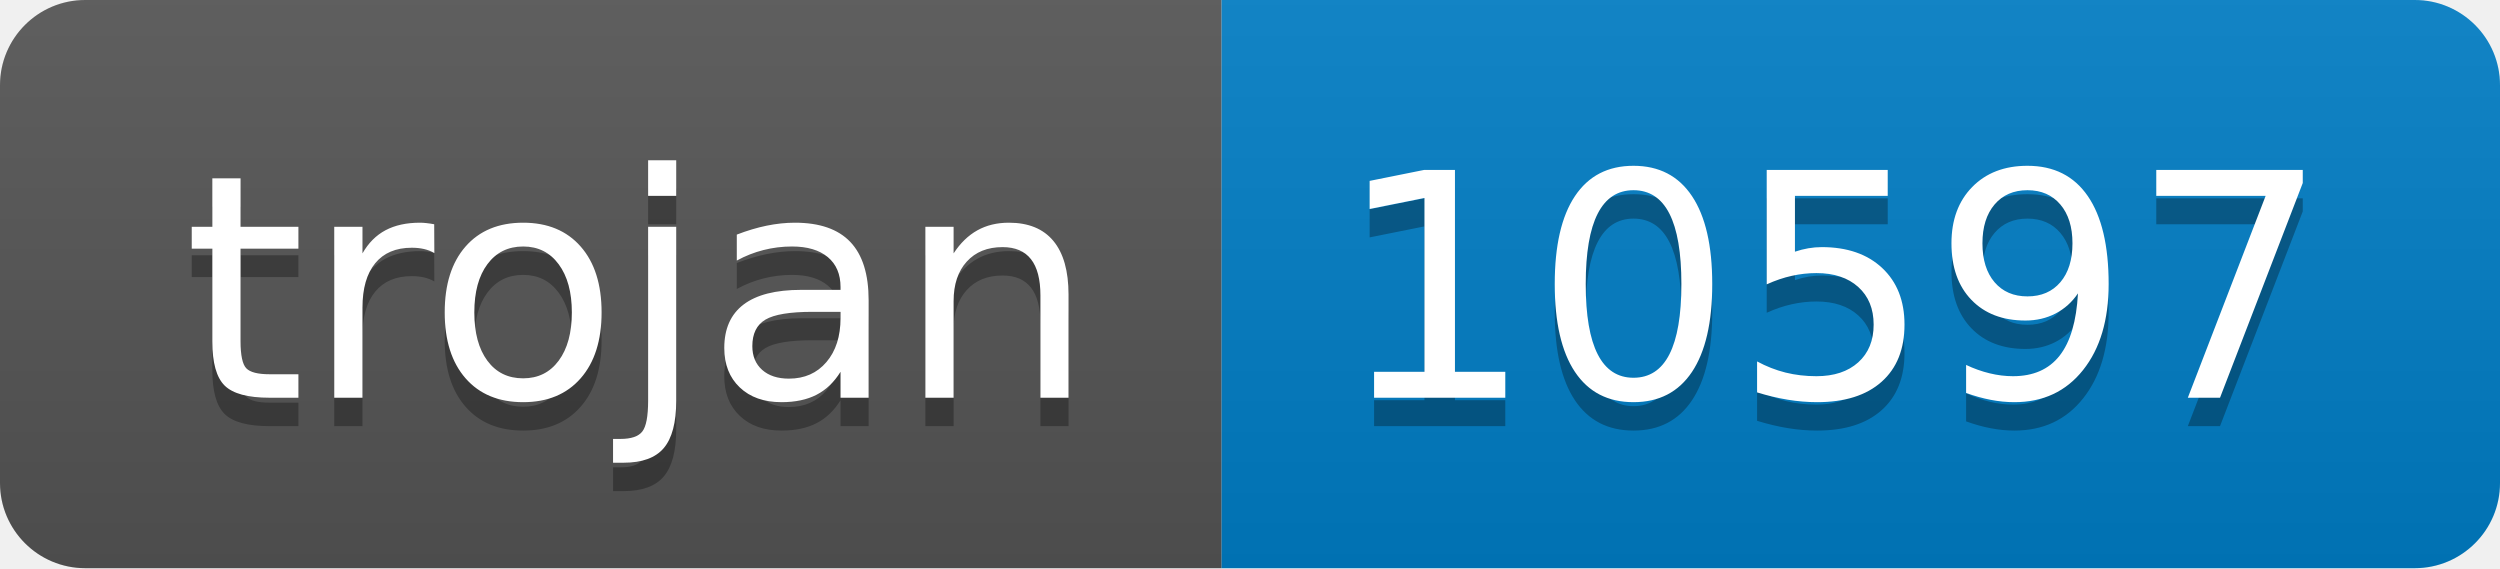
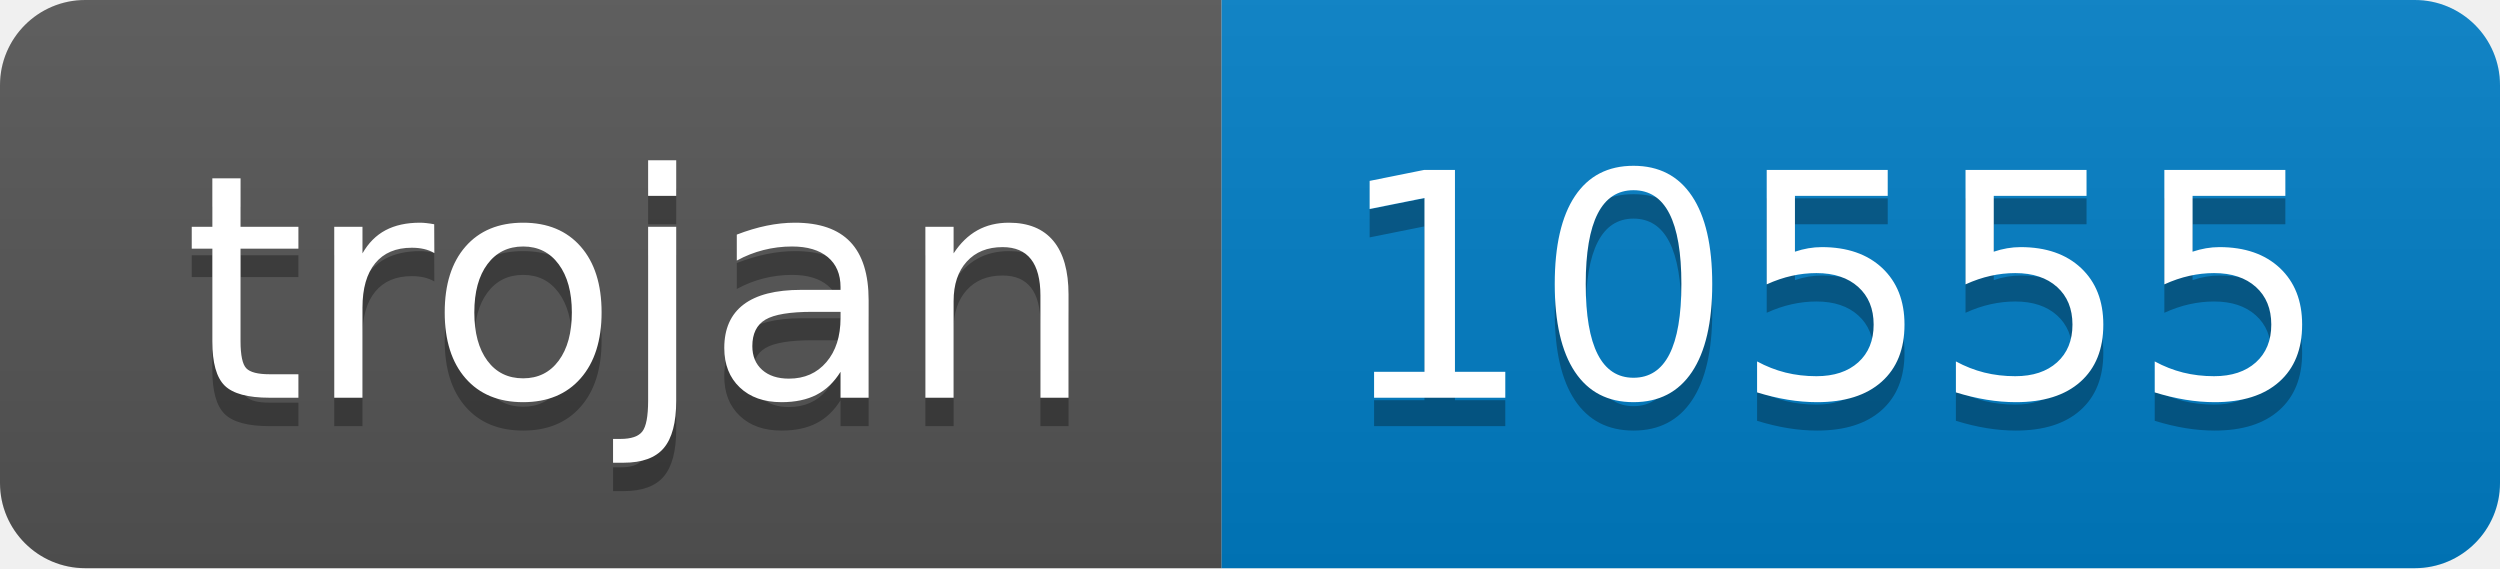
- <svg xmlns="http://www.w3.org/2000/svg" width="88" height="20" role="img" aria-label="trojan: 10597">
+ <svg xmlns="http://www.w3.org/2000/svg" width="88" height="20" role="img" aria-label="trojan: 10555">
  <linearGradient id="s" x2="0" y2="100%">
    <stop offset="0" stop-color="#bbb" stop-opacity=".1" />
    <stop offset="1" stop-opacity=".1" />
  </linearGradient>
  <clipPath id="r">
    <rect width="88" height="20" rx="3" fill="#fff" />
  </clipPath>
  <g clip-path="url(#r)">
    <rect width="43" height="20" fill="#555" />
    <rect x="43" width="45" height="20" fill="#007ec6" />
    <rect width="88" height="20" fill="url(#s)" />
  </g>
  <g fill="#fff" text-anchor="middle" font-family="Verdana,Geneva,DejaVu Sans,sans-serif" text-rendering="geometricPrecision" font-size="110">
    <text aria-hidden="true" x="225" y="150" fill="#010101" fill-opacity=".3" transform="scale(.1)" textLength="330">trojan</text>
    <text x="225" y="140" transform="scale(.1)" fill="#fff" textLength="330">trojan</text>
-     <text aria-hidden="true" x="645" y="150" fill="#010101" fill-opacity=".3" transform="scale(.1)" textLength="350">10597</text>
-     <text x="645" y="140" transform="scale(.1)" fill="#fff" textLength="350">10597</text>
+     <text aria-hidden="true" x="645" y="150" fill="#010101" fill-opacity=".3" transform="scale(.1)" textLength="350">10555</text>
+     <text x="645" y="140" transform="scale(.1)" fill="#fff" textLength="350">10555</text>
  </g>
</svg>
